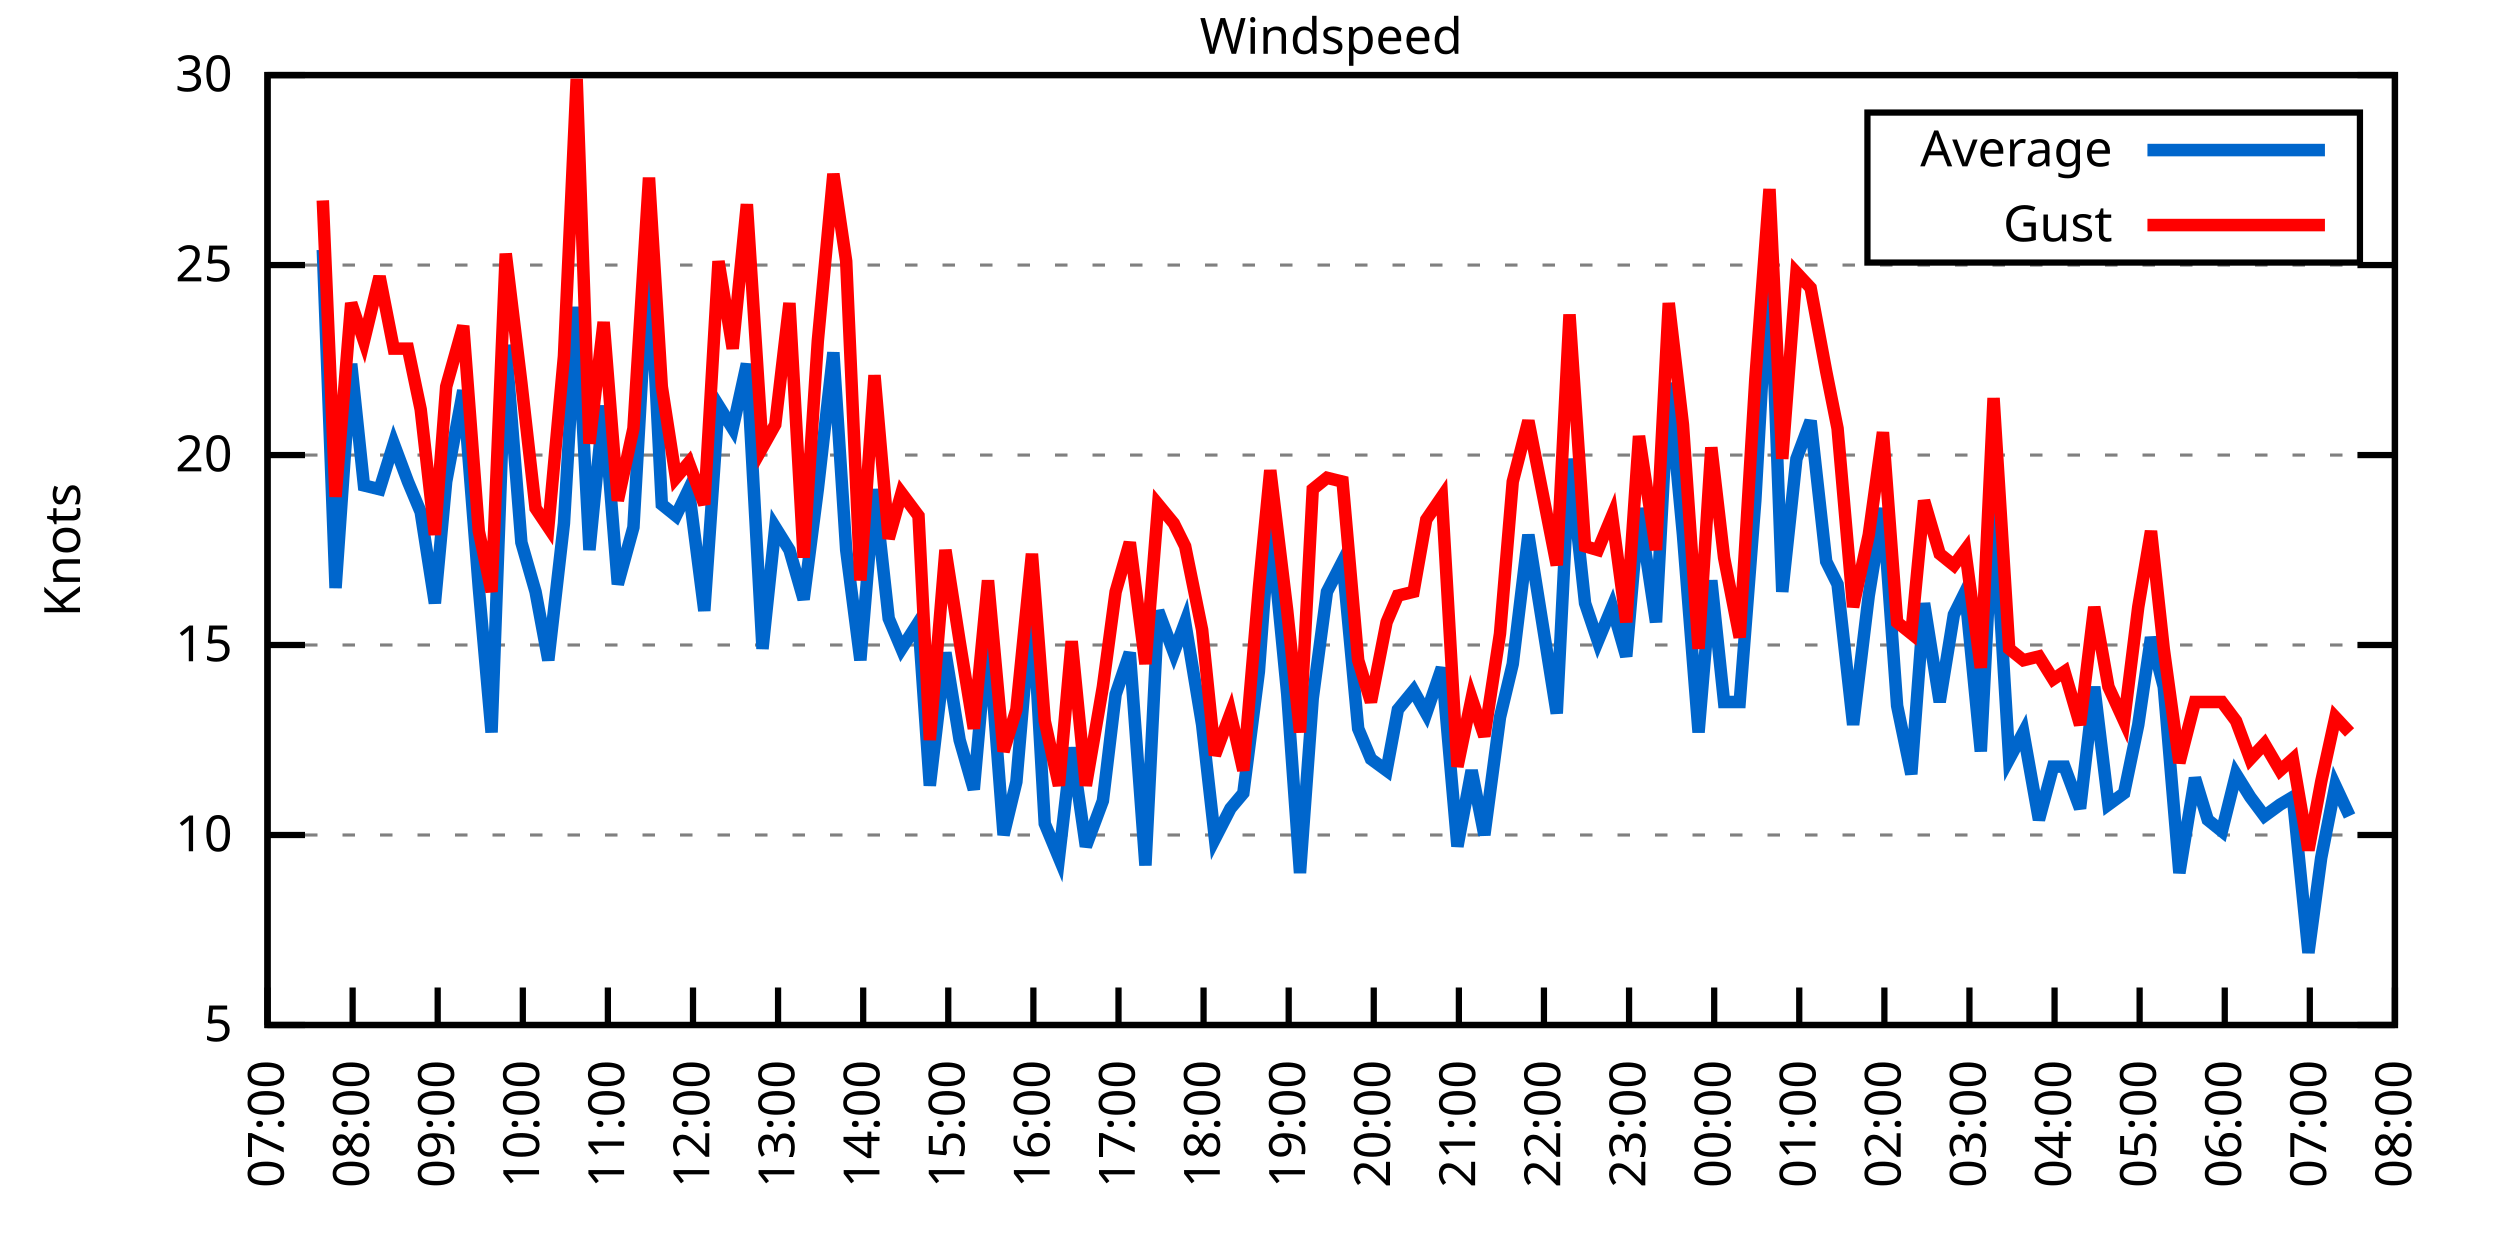
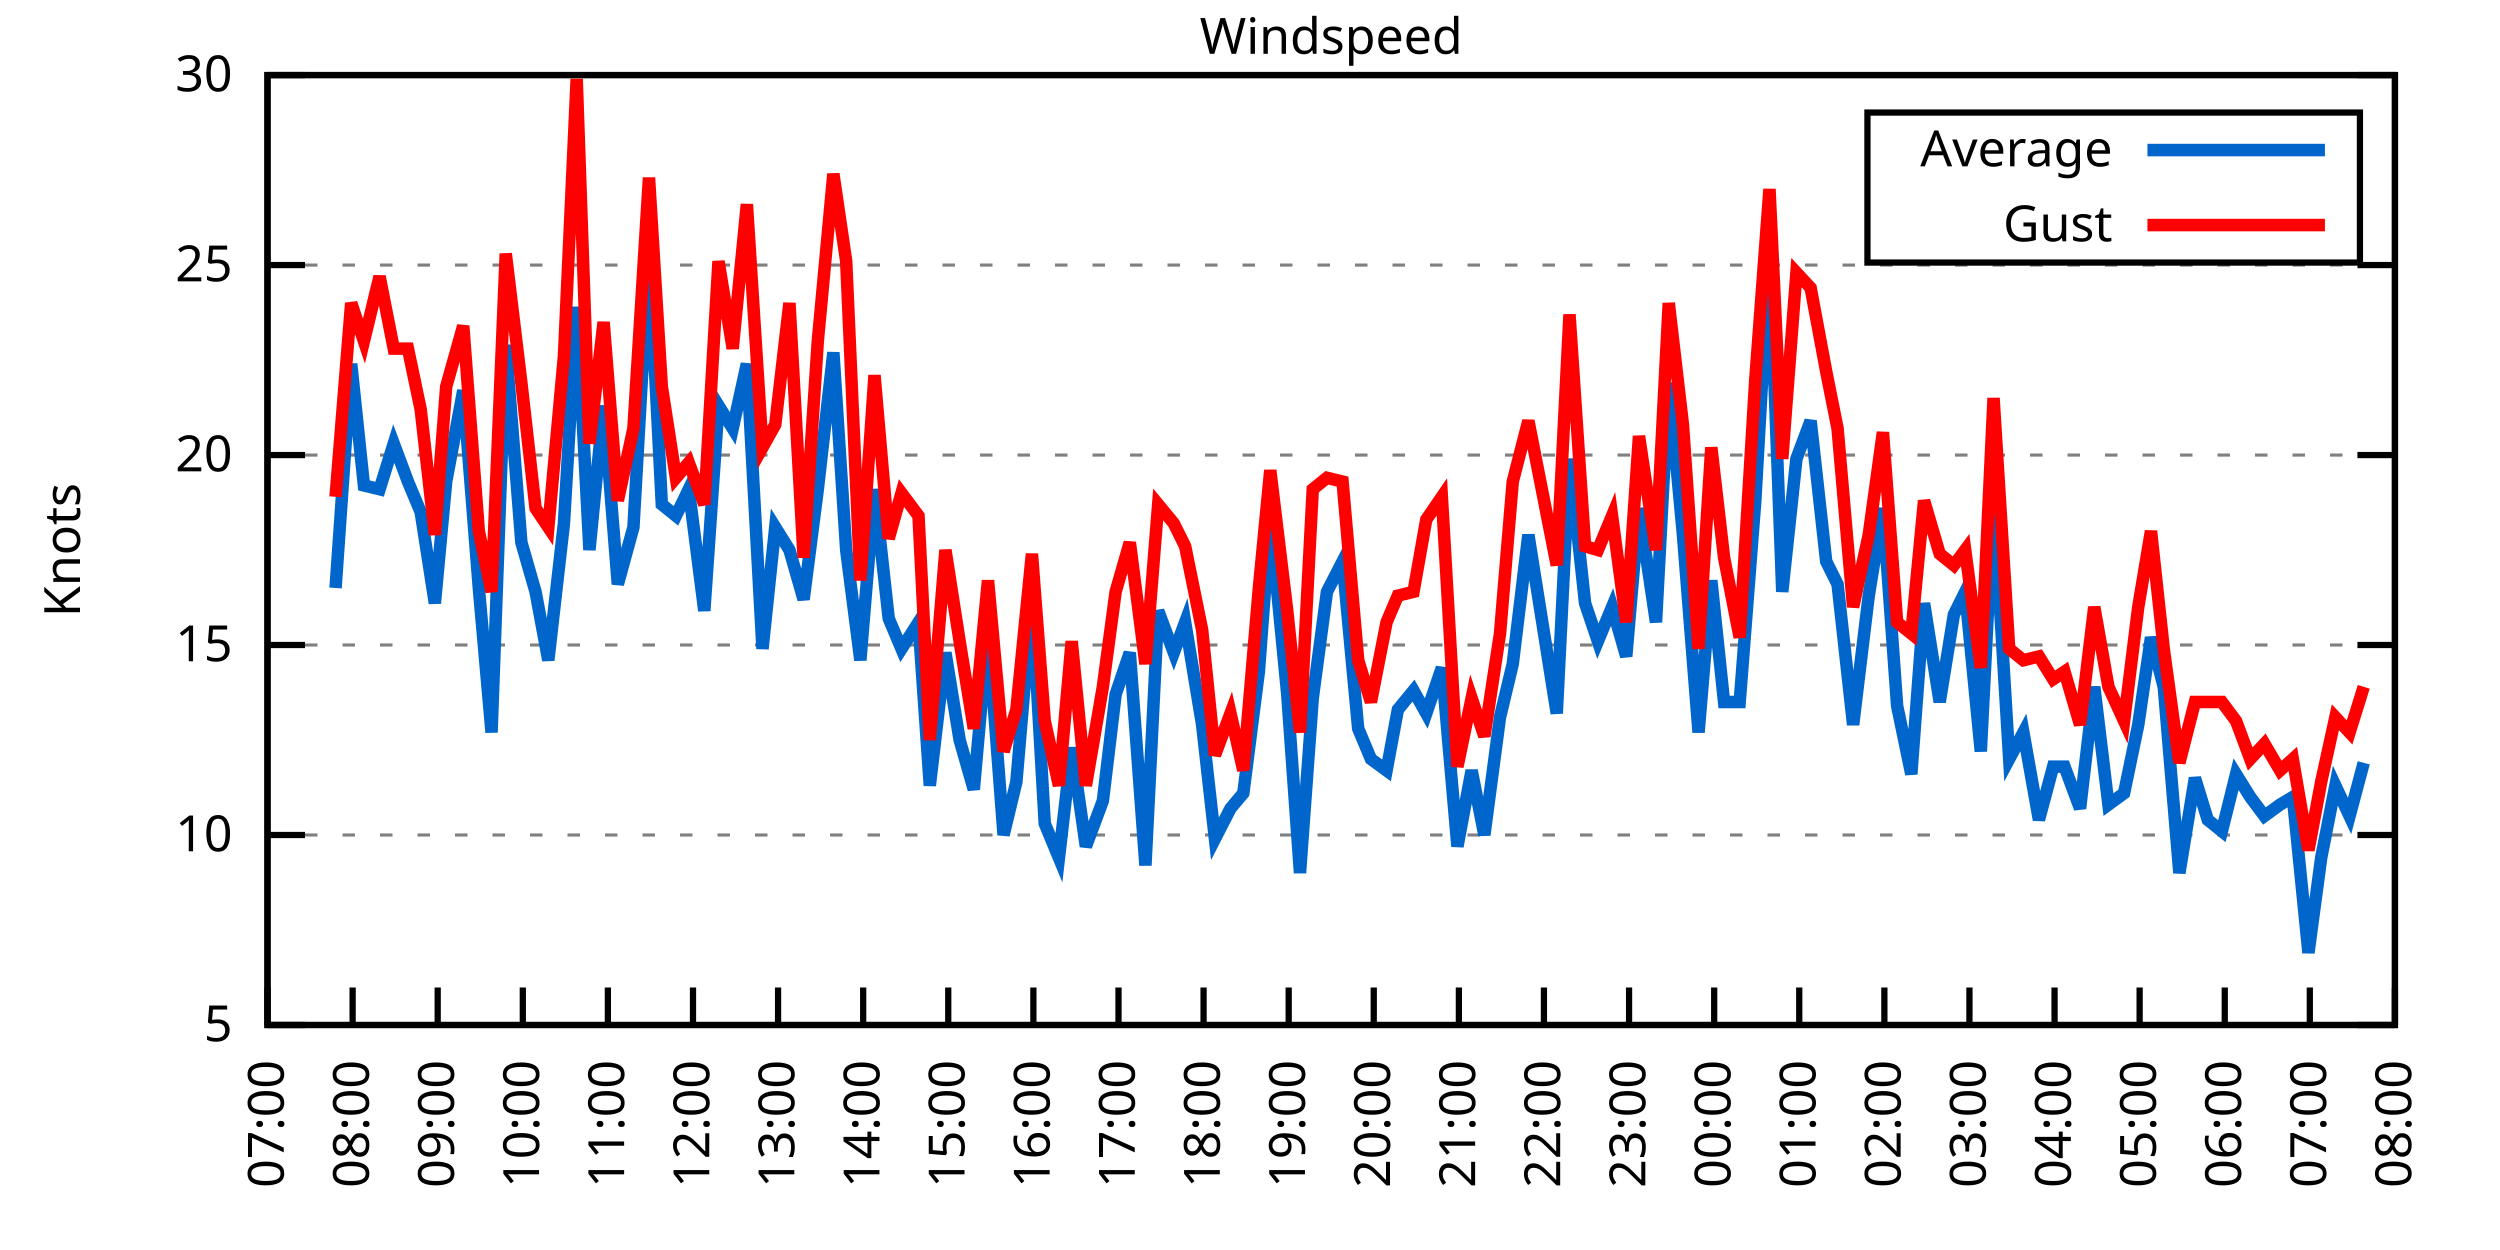
<svg xmlns="http://www.w3.org/2000/svg" xmlns:xlink="http://www.w3.org/1999/xlink" width="400" height="200" viewBox="0 0 400 200">
  <g id="gnuplot_canvas">
    <rect x="0" y="0" width="400" height="200" fill="none" />
    <defs>
      <circle id="gpDot" r="0.5" stroke-width="0.5" stroke="currentColor" />
      <path id="gpPt0" stroke-width="0.333" stroke="currentColor" d="M-1,0 h2 M0,-1 v2" />
      <path id="gpPt1" stroke-width="0.333" stroke="currentColor" d="M-1,-1 L1,1 M1,-1 L-1,1" />
      <path id="gpPt2" stroke-width="0.333" stroke="currentColor" d="M-1,0 L1,0 M0,-1 L0,1 M-1,-1 L1,1 M-1,1 L1,-1" />
      <rect id="gpPt3" stroke-width="0.333" stroke="currentColor" x="-1" y="-1" width="2" height="2" />
      <rect id="gpPt4" stroke-width="0.333" stroke="currentColor" fill="currentColor" x="-1" y="-1" width="2" height="2" />
      <circle id="gpPt5" stroke-width="0.333" stroke="currentColor" cx="0" cy="0" r="1" />
      <use xlink:href="#gpPt5" id="gpPt6" fill="currentColor" stroke="none" />
      <path id="gpPt7" stroke-width="0.333" stroke="currentColor" d="M0,-1.33 L-1.33,0.67 L1.33,0.67 z" />
      <use xlink:href="#gpPt7" id="gpPt8" fill="currentColor" stroke="none" />
      <use xlink:href="#gpPt7" id="gpPt9" stroke="currentColor" transform="rotate(180)" />
      <use xlink:href="#gpPt9" id="gpPt10" fill="currentColor" stroke="none" />
      <use xlink:href="#gpPt3" id="gpPt11" stroke="currentColor" transform="rotate(45)" />
      <use xlink:href="#gpPt11" id="gpPt12" fill="currentColor" stroke="none" />
      <path id="gpPt13" stroke-width="0.333" stroke="currentColor" d="M0,1.330 L1.265,0.411 L0.782,-1.067 L-0.782,-1.076 L-1.265,0.411 z" />
      <use xlink:href="#gpPt13" id="gpPt14" fill="currentColor" stroke="none" />
      <filter id="textbox" filterUnits="objectBoundingBox" x="0" y="0" height="1" width="1">
        <feFlood flood-color="white" flood-opacity="1" result="bgnd" />
        <feComposite in="SourceGraphic" in2="bgnd" operator="atop" />
      </filter>
      <filter id="greybox" filterUnits="objectBoundingBox" x="0" y="0" height="1" width="1">
        <feFlood flood-color="lightgrey" flood-opacity="1" result="grey" />
        <feComposite in="SourceGraphic" in2="grey" operator="atop" />
      </filter>
    </defs>
    <g fill="none" color="white" stroke="currentColor" stroke-width="1.00" stroke-linecap="butt" stroke-linejoin="miter">
</g>
    <g fill="none" color="black" stroke="currentColor" stroke-width="1.00" stroke-linecap="butt" stroke-linejoin="miter">
      <g stroke="none" shape-rendering="crispEdges">
        <polygon fill="rgb(255, 255, 255)" points="42.80,164.00 383.18,164.00 383.18,12.02 42.80,12.02 " />
      </g>
    </g>
    <g fill="none" color="black" stroke="currentColor" stroke-width="1.00" stroke-linecap="butt" stroke-linejoin="miter">
</g>
    <g fill="none" color="black" stroke="black" stroke-width="0.50" stroke-linecap="butt" stroke-linejoin="miter">
</g>
    <g fill="none" color="gray" stroke="currentColor" stroke-width="0.50" stroke-linecap="butt" stroke-linejoin="miter">
      <path stroke="gray" stroke-dasharray="2,4" class="gridline" d="M42.80,164.00 L383.19,164.00  " />
    </g>
    <g fill="none" color="gray" stroke="gray" stroke-width="1.00" stroke-linecap="butt" stroke-linejoin="miter">
</g>
    <g fill="none" color="black" stroke="currentColor" stroke-width="1.00" stroke-linecap="butt" stroke-linejoin="miter">
      <path stroke="black" d="M42.80,164.00 L48.80,164.00 M383.19,164.00 L377.19,164.00  " />
      <g transform="translate(37.20,166.60)" stroke="none" fill="black" font-family="Sans" font-size="8.00" text-anchor="end">
        <text>
          <tspan font-family="Sans"> 5</tspan>
        </text>
      </g>
    </g>
    <g fill="none" color="black" stroke="currentColor" stroke-width="1.00" stroke-linecap="butt" stroke-linejoin="miter">
</g>
    <g fill="none" color="black" stroke="black" stroke-width="0.50" stroke-linecap="butt" stroke-linejoin="miter">
</g>
    <g fill="none" color="gray" stroke="currentColor" stroke-width="0.50" stroke-linecap="butt" stroke-linejoin="miter">
      <path stroke="gray" stroke-dasharray="2,4" class="gridline" d="M42.80,133.60 L383.19,133.60  " />
    </g>
    <g fill="none" color="gray" stroke="gray" stroke-width="1.00" stroke-linecap="butt" stroke-linejoin="miter">
</g>
    <g fill="none" color="black" stroke="currentColor" stroke-width="1.00" stroke-linecap="butt" stroke-linejoin="miter">
      <path stroke="black" d="M42.80,133.60 L48.80,133.60 M383.19,133.60 L377.19,133.60  " />
      <g transform="translate(37.20,136.20)" stroke="none" fill="black" font-family="Sans" font-size="8.00" text-anchor="end">
        <text>
          <tspan font-family="Sans"> 10</tspan>
        </text>
      </g>
    </g>
    <g fill="none" color="black" stroke="currentColor" stroke-width="1.00" stroke-linecap="butt" stroke-linejoin="miter">
</g>
    <g fill="none" color="black" stroke="black" stroke-width="0.50" stroke-linecap="butt" stroke-linejoin="miter">
</g>
    <g fill="none" color="gray" stroke="currentColor" stroke-width="0.50" stroke-linecap="butt" stroke-linejoin="miter">
      <path stroke="gray" stroke-dasharray="2,4" class="gridline" d="M42.80,103.20 L383.19,103.20  " />
    </g>
    <g fill="none" color="gray" stroke="gray" stroke-width="1.00" stroke-linecap="butt" stroke-linejoin="miter">
</g>
    <g fill="none" color="black" stroke="currentColor" stroke-width="1.00" stroke-linecap="butt" stroke-linejoin="miter">
      <path stroke="black" d="M42.80,103.20 L48.80,103.20 M383.19,103.20 L377.19,103.20  " />
      <g transform="translate(37.20,105.80)" stroke="none" fill="black" font-family="Sans" font-size="8.00" text-anchor="end">
        <text>
          <tspan font-family="Sans"> 15</tspan>
        </text>
      </g>
    </g>
    <g fill="none" color="black" stroke="currentColor" stroke-width="1.00" stroke-linecap="butt" stroke-linejoin="miter">
</g>
    <g fill="none" color="black" stroke="black" stroke-width="0.50" stroke-linecap="butt" stroke-linejoin="miter">
</g>
    <g fill="none" color="gray" stroke="currentColor" stroke-width="0.50" stroke-linecap="butt" stroke-linejoin="miter">
      <path stroke="gray" stroke-dasharray="2,4" class="gridline" d="M42.80,72.81 L383.19,72.81  " />
    </g>
    <g fill="none" color="gray" stroke="gray" stroke-width="1.00" stroke-linecap="butt" stroke-linejoin="miter">
</g>
    <g fill="none" color="black" stroke="currentColor" stroke-width="1.00" stroke-linecap="butt" stroke-linejoin="miter">
      <path stroke="black" d="M42.80,72.81 L48.80,72.81 M383.19,72.81 L377.19,72.81  " />
      <g transform="translate(37.20,75.41)" stroke="none" fill="black" font-family="Sans" font-size="8.00" text-anchor="end">
        <text>
          <tspan font-family="Sans"> 20</tspan>
        </text>
      </g>
    </g>
    <g fill="none" color="black" stroke="currentColor" stroke-width="1.00" stroke-linecap="butt" stroke-linejoin="miter">
</g>
    <g fill="none" color="black" stroke="black" stroke-width="0.50" stroke-linecap="butt" stroke-linejoin="miter">
</g>
    <g fill="none" color="gray" stroke="currentColor" stroke-width="0.50" stroke-linecap="butt" stroke-linejoin="miter">
      <path stroke="gray" stroke-dasharray="2,4" class="gridline" d="M42.80,42.41 L383.19,42.41  " />
    </g>
    <g fill="none" color="gray" stroke="gray" stroke-width="1.00" stroke-linecap="butt" stroke-linejoin="miter">
</g>
    <g fill="none" color="black" stroke="currentColor" stroke-width="1.00" stroke-linecap="butt" stroke-linejoin="miter">
      <path stroke="black" d="M42.80,42.41 L48.80,42.41 M383.19,42.41 L377.19,42.41  " />
      <g transform="translate(37.20,45.01)" stroke="none" fill="black" font-family="Sans" font-size="8.00" text-anchor="end">
        <text>
          <tspan font-family="Sans"> 25</tspan>
        </text>
      </g>
    </g>
    <g fill="none" color="black" stroke="currentColor" stroke-width="1.00" stroke-linecap="butt" stroke-linejoin="miter">
</g>
    <g fill="none" color="black" stroke="black" stroke-width="0.50" stroke-linecap="butt" stroke-linejoin="miter">
</g>
    <g fill="none" color="gray" stroke="currentColor" stroke-width="0.50" stroke-linecap="butt" stroke-linejoin="miter">
      <path stroke="gray" stroke-dasharray="2,4" class="gridline" d="M42.80,12.01 L383.19,12.01  " />
    </g>
    <g fill="none" color="gray" stroke="gray" stroke-width="1.00" stroke-linecap="butt" stroke-linejoin="miter">
</g>
    <g fill="none" color="black" stroke="currentColor" stroke-width="1.00" stroke-linecap="butt" stroke-linejoin="miter">
      <path stroke="black" d="M42.80,12.01 L48.80,12.01 M383.19,12.01 L377.19,12.01  " />
      <g transform="translate(37.20,14.61)" stroke="none" fill="black" font-family="Sans" font-size="8.00" text-anchor="end">
        <text>
          <tspan font-family="Sans"> 30</tspan>
        </text>
      </g>
    </g>
    <g fill="none" color="black" stroke="currentColor" stroke-width="1.00" stroke-linecap="butt" stroke-linejoin="miter">
      <path stroke="black" d="M42.80,164.00 L42.80,158.00  " />
      <g transform="translate(45.40,169.60) rotate(270.00)" stroke="none" fill="black" font-family="Sans" font-size="8.00" text-anchor="end">
        <text>
          <tspan font-family="Sans">07:00</tspan>
        </text>
      </g>
    </g>
    <g fill="none" color="black" stroke="currentColor" stroke-width="1.00" stroke-linecap="butt" stroke-linejoin="miter">
      <path stroke="black" d="M56.42,164.00 L56.42,158.00  " />
      <g transform="translate(59.02,169.60) rotate(270.00)" stroke="none" fill="black" font-family="Sans" font-size="8.00" text-anchor="end">
        <text>
          <tspan font-family="Sans">08:00</tspan>
        </text>
      </g>
    </g>
    <g fill="none" color="black" stroke="currentColor" stroke-width="1.00" stroke-linecap="butt" stroke-linejoin="miter">
      <path stroke="black" d="M70.03,164.00 L70.03,158.00  " />
      <g transform="translate(72.63,169.60) rotate(270.00)" stroke="none" fill="black" font-family="Sans" font-size="8.00" text-anchor="end">
        <text>
          <tspan font-family="Sans">09:00</tspan>
        </text>
      </g>
    </g>
    <g fill="none" color="black" stroke="currentColor" stroke-width="1.00" stroke-linecap="butt" stroke-linejoin="miter">
      <path stroke="black" d="M83.65,164.00 L83.65,158.00  " />
      <g transform="translate(86.25,169.60) rotate(270.00)" stroke="none" fill="black" font-family="Sans" font-size="8.00" text-anchor="end">
        <text>
          <tspan font-family="Sans">10:00</tspan>
        </text>
      </g>
    </g>
    <g fill="none" color="black" stroke="currentColor" stroke-width="1.00" stroke-linecap="butt" stroke-linejoin="miter">
      <path stroke="black" d="M97.26,164.00 L97.26,158.00  " />
      <g transform="translate(99.86,169.60) rotate(270.00)" stroke="none" fill="black" font-family="Sans" font-size="8.00" text-anchor="end">
        <text>
          <tspan font-family="Sans">11:00</tspan>
        </text>
      </g>
    </g>
    <g fill="none" color="black" stroke="currentColor" stroke-width="1.00" stroke-linecap="butt" stroke-linejoin="miter">
      <path stroke="black" d="M110.88,164.00 L110.88,158.00  " />
      <g transform="translate(113.48,169.60) rotate(270.00)" stroke="none" fill="black" font-family="Sans" font-size="8.00" text-anchor="end">
        <text>
          <tspan font-family="Sans">12:00</tspan>
        </text>
      </g>
    </g>
    <g fill="none" color="black" stroke="currentColor" stroke-width="1.00" stroke-linecap="butt" stroke-linejoin="miter">
      <path stroke="black" d="M124.49,164.00 L124.49,158.00  " />
      <g transform="translate(127.09,169.60) rotate(270.00)" stroke="none" fill="black" font-family="Sans" font-size="8.00" text-anchor="end">
        <text>
          <tspan font-family="Sans">13:00</tspan>
        </text>
      </g>
    </g>
    <g fill="none" color="black" stroke="currentColor" stroke-width="1.00" stroke-linecap="butt" stroke-linejoin="miter">
      <path stroke="black" d="M138.11,164.00 L138.11,158.00  " />
      <g transform="translate(140.71,169.60) rotate(270.00)" stroke="none" fill="black" font-family="Sans" font-size="8.00" text-anchor="end">
        <text>
          <tspan font-family="Sans">14:00</tspan>
        </text>
      </g>
    </g>
    <g fill="none" color="black" stroke="currentColor" stroke-width="1.00" stroke-linecap="butt" stroke-linejoin="miter">
      <path stroke="black" d="M151.72,164.00 L151.72,158.00  " />
      <g transform="translate(154.32,169.60) rotate(270.00)" stroke="none" fill="black" font-family="Sans" font-size="8.00" text-anchor="end">
        <text>
          <tspan font-family="Sans">15:00</tspan>
        </text>
      </g>
    </g>
    <g fill="none" color="black" stroke="currentColor" stroke-width="1.00" stroke-linecap="butt" stroke-linejoin="miter">
      <path stroke="black" d="M165.34,164.00 L165.34,158.00  " />
      <g transform="translate(167.94,169.60) rotate(270.00)" stroke="none" fill="black" font-family="Sans" font-size="8.00" text-anchor="end">
        <text>
          <tspan font-family="Sans">16:00</tspan>
        </text>
      </g>
    </g>
    <g fill="none" color="black" stroke="currentColor" stroke-width="1.00" stroke-linecap="butt" stroke-linejoin="miter">
      <path stroke="black" d="M178.96,164.00 L178.96,158.00  " />
      <g transform="translate(181.56,169.60) rotate(270.00)" stroke="none" fill="black" font-family="Sans" font-size="8.00" text-anchor="end">
        <text>
          <tspan font-family="Sans">17:00</tspan>
        </text>
      </g>
    </g>
    <g fill="none" color="black" stroke="currentColor" stroke-width="1.00" stroke-linecap="butt" stroke-linejoin="miter">
      <path stroke="black" d="M192.57,164.00 L192.57,158.00  " />
      <g transform="translate(195.17,169.60) rotate(270.00)" stroke="none" fill="black" font-family="Sans" font-size="8.00" text-anchor="end">
        <text>
          <tspan font-family="Sans">18:00</tspan>
        </text>
      </g>
    </g>
    <g fill="none" color="black" stroke="currentColor" stroke-width="1.00" stroke-linecap="butt" stroke-linejoin="miter">
      <path stroke="black" d="M206.19,164.00 L206.19,158.00  " />
      <g transform="translate(208.79,169.60) rotate(270.00)" stroke="none" fill="black" font-family="Sans" font-size="8.00" text-anchor="end">
        <text>
          <tspan font-family="Sans">19:00</tspan>
        </text>
      </g>
    </g>
    <g fill="none" color="black" stroke="currentColor" stroke-width="1.00" stroke-linecap="butt" stroke-linejoin="miter">
      <path stroke="black" d="M219.80,164.00 L219.80,158.00  " />
      <g transform="translate(222.40,169.60) rotate(270.00)" stroke="none" fill="black" font-family="Sans" font-size="8.00" text-anchor="end">
        <text>
          <tspan font-family="Sans">20:00</tspan>
        </text>
      </g>
    </g>
    <g fill="none" color="black" stroke="currentColor" stroke-width="1.00" stroke-linecap="butt" stroke-linejoin="miter">
      <path stroke="black" d="M233.42,164.00 L233.42,158.00  " />
      <g transform="translate(236.02,169.60) rotate(270.00)" stroke="none" fill="black" font-family="Sans" font-size="8.00" text-anchor="end">
        <text>
          <tspan font-family="Sans">21:00</tspan>
        </text>
      </g>
    </g>
    <g fill="none" color="black" stroke="currentColor" stroke-width="1.00" stroke-linecap="butt" stroke-linejoin="miter">
      <path stroke="black" d="M247.03,164.00 L247.03,158.00  " />
      <g transform="translate(249.63,169.60) rotate(270.00)" stroke="none" fill="black" font-family="Sans" font-size="8.00" text-anchor="end">
        <text>
          <tspan font-family="Sans">22:00</tspan>
        </text>
      </g>
    </g>
    <g fill="none" color="black" stroke="currentColor" stroke-width="1.00" stroke-linecap="butt" stroke-linejoin="miter">
      <path stroke="black" d="M260.65,164.00 L260.65,158.00  " />
      <g transform="translate(263.25,169.60) rotate(270.00)" stroke="none" fill="black" font-family="Sans" font-size="8.00" text-anchor="end">
        <text>
          <tspan font-family="Sans">23:00</tspan>
        </text>
      </g>
    </g>
    <g fill="none" color="black" stroke="currentColor" stroke-width="1.00" stroke-linecap="butt" stroke-linejoin="miter">
      <path stroke="black" d="M274.27,164.00 L274.27,158.00  " />
      <g transform="translate(276.87,169.60) rotate(270.00)" stroke="none" fill="black" font-family="Sans" font-size="8.00" text-anchor="end">
        <text>
          <tspan font-family="Sans">00:00</tspan>
        </text>
      </g>
    </g>
    <g fill="none" color="black" stroke="currentColor" stroke-width="1.00" stroke-linecap="butt" stroke-linejoin="miter">
      <path stroke="black" d="M287.88,164.00 L287.88,158.00  " />
      <g transform="translate(290.48,169.60) rotate(270.00)" stroke="none" fill="black" font-family="Sans" font-size="8.00" text-anchor="end">
        <text>
          <tspan font-family="Sans">01:00</tspan>
        </text>
      </g>
    </g>
    <g fill="none" color="black" stroke="currentColor" stroke-width="1.00" stroke-linecap="butt" stroke-linejoin="miter">
      <path stroke="black" d="M301.50,164.00 L301.50,158.00  " />
      <g transform="translate(304.10,169.60) rotate(270.00)" stroke="none" fill="black" font-family="Sans" font-size="8.00" text-anchor="end">
        <text>
          <tspan font-family="Sans">02:00</tspan>
        </text>
      </g>
    </g>
    <g fill="none" color="black" stroke="currentColor" stroke-width="1.00" stroke-linecap="butt" stroke-linejoin="miter">
      <path stroke="black" d="M315.11,164.00 L315.11,158.00  " />
      <g transform="translate(317.71,169.60) rotate(270.00)" stroke="none" fill="black" font-family="Sans" font-size="8.00" text-anchor="end">
        <text>
          <tspan font-family="Sans">03:00</tspan>
        </text>
      </g>
    </g>
    <g fill="none" color="black" stroke="currentColor" stroke-width="1.00" stroke-linecap="butt" stroke-linejoin="miter">
      <path stroke="black" d="M328.73,164.00 L328.73,158.00  " />
      <g transform="translate(331.33,169.60) rotate(270.00)" stroke="none" fill="black" font-family="Sans" font-size="8.00" text-anchor="end">
        <text>
          <tspan font-family="Sans">04:00</tspan>
        </text>
      </g>
    </g>
    <g fill="none" color="black" stroke="currentColor" stroke-width="1.00" stroke-linecap="butt" stroke-linejoin="miter">
      <path stroke="black" d="M342.34,164.00 L342.34,158.00  " />
      <g transform="translate(344.94,169.60) rotate(270.00)" stroke="none" fill="black" font-family="Sans" font-size="8.00" text-anchor="end">
        <text>
          <tspan font-family="Sans">05:00</tspan>
        </text>
      </g>
    </g>
    <g fill="none" color="black" stroke="currentColor" stroke-width="1.00" stroke-linecap="butt" stroke-linejoin="miter">
      <path stroke="black" d="M355.96,164.00 L355.96,158.00  " />
      <g transform="translate(358.56,169.60) rotate(270.00)" stroke="none" fill="black" font-family="Sans" font-size="8.00" text-anchor="end">
        <text>
          <tspan font-family="Sans">06:00</tspan>
        </text>
      </g>
    </g>
    <g fill="none" color="black" stroke="currentColor" stroke-width="1.00" stroke-linecap="butt" stroke-linejoin="miter">
      <path stroke="black" d="M369.57,164.00 L369.57,158.00  " />
      <g transform="translate(372.17,169.60) rotate(270.00)" stroke="none" fill="black" font-family="Sans" font-size="8.00" text-anchor="end">
        <text>
          <tspan font-family="Sans">07:00</tspan>
        </text>
      </g>
    </g>
    <g fill="none" color="black" stroke="currentColor" stroke-width="1.00" stroke-linecap="butt" stroke-linejoin="miter">
      <path stroke="black" d="M383.19,164.00 L383.19,158.00  " />
      <g transform="translate(385.79,169.60) rotate(270.00)" stroke="none" fill="black" font-family="Sans" font-size="8.00" text-anchor="end">
        <text>
          <tspan font-family="Sans">08:00</tspan>
        </text>
      </g>
    </g>
    <g fill="none" color="black" stroke="currentColor" stroke-width="1.00" stroke-linecap="butt" stroke-linejoin="miter">
</g>
    <g fill="none" color="black" stroke="currentColor" stroke-width="1.00" stroke-linecap="butt" stroke-linejoin="miter">
      <path stroke="black" d="M42.80,12.01 L42.80,164.00 L383.19,164.00 L383.19,12.01 L42.80,12.01 Z  " />
    </g>
    <g fill="none" color="black" stroke="currentColor" stroke-width="1.00" stroke-linecap="butt" stroke-linejoin="miter">
</g>
    <g fill="none" color="black" stroke="currentColor" stroke-width="1.00" stroke-linecap="butt" stroke-linejoin="miter">
      <path stroke="black" d="M298.79,42.01 L298.79,18.01 L377.59,18.01 L377.59,42.01 L298.79,42.01 Z  " />
    </g>
    <g id="Windspeed_plot_1">
      <g fill="none" color="white" stroke="black" stroke-width="2.00" stroke-linecap="butt" stroke-linejoin="miter">
</g>
      <g fill="none" color="black" stroke="currentColor" stroke-width="2.00" stroke-linecap="butt" stroke-linejoin="miter">
        <g transform="translate(337.99,26.61)" stroke="none" fill="black" font-family="Sans" font-size="8.00" text-anchor="end">
          <text>
            <tspan font-family="Sans">Average</tspan>
          </text>
        </g>
      </g>
      <g fill="none" color="black" stroke="currentColor" stroke-width="2.00" stroke-linecap="butt" stroke-linejoin="miter">
-         <path stroke="rgb(  0, 102, 204)" d="M343.59,24.01 L371.99,24.01 M51.65,39.98 L53.69,94.08 L56.19,58.21 L58.23,77.67 L60.73,78.28 L63.00,70.98   L65.27,77.06 L67.31,81.93 L69.58,96.52 L71.39,77.06 L74.12,62.47 L76.61,94.08 L78.65,117.19 L80.92,55.18   L83.42,86.79 L85.69,94.69 L87.73,105.64 L90.23,83.75 L92.27,49.10 L94.31,88.00 L96.58,64.90 L98.85,93.48   L101.35,84.36 L103.84,40.58 L105.89,80.71 L108.15,82.53 L110.20,78.28 L112.69,97.73 L114.96,64.90 L117.23,68.55   L119.50,58.21 L122.00,103.81 L124.04,84.36 L126.31,88.00 L128.58,95.91 L130.85,78.28 L133.34,56.39 L135.39,88.00   L137.66,105.64 L139.92,78.28 L142.19,98.95 L144.24,103.81 L146.96,99.56 L148.77,125.70 L151.27,104.42 L153.54,118.40   L155.81,126.31 L158.08,100.77 L160.57,133.60 L162.62,125.09 L165.11,95.91 L167.16,131.78 L169.43,137.25 L171.47,119.62   L173.74,135.43 L176.46,128.13 L178.50,111.11 L180.77,104.42 L183.27,138.47 L185.31,97.73 L187.81,104.42 L189.62,99.56   L192.34,115.97 L194.39,134.21 L196.88,129.35 L198.93,126.91 L201.42,107.46 L203.24,83.14 L205.96,111.11 L208.00,139.68   L210.04,111.72 L212.31,94.69 L214.81,89.83 L217.31,116.58 L219.35,121.44 L221.85,123.27 L223.66,113.54 L226.16,110.50   L228.20,114.15 L230.70,106.85 L233.19,135.43 L235.46,123.27 L237.50,133.60 L240.00,114.76 L242.04,106.24 L244.54,85.57   L249.08,114.15 L251.12,73.41 L253.61,96.52 L255.66,102.60 L257.93,97.12 L260.20,105.03 L262.24,81.32 L264.96,99.56   L267.00,61.25 L269.27,85.57 L271.77,117.19 L273.81,92.87 L275.85,112.32 L278.35,112.32 L280.85,80.10 L283.12,39.98   L285.16,94.69 L287.43,73.41 L289.70,67.33 L292.19,89.83 L294.01,93.48 L296.50,115.97 L299.00,95.30 L301.27,81.32   L303.54,112.93 L305.81,123.87 L307.85,96.52 L310.35,112.32 L312.62,98.34 L314.43,94.69 L316.93,120.23 L318.97,80.10   L321.47,121.44 L323.74,117.19 L326.23,131.17 L328.50,122.66 L330.32,122.66 L332.81,129.35 L335.08,109.89 L337.35,128.74   L339.85,126.91 L342.12,115.97 L344.16,101.99 L346.20,109.89 L348.70,139.68 L351.19,124.48 L353.24,131.17 L355.50,132.99   L357.77,123.87 L360.04,127.52 L362.31,130.56 L364.81,128.74 L366.85,127.52 L369.35,152.45 L371.39,137.25 L373.66,125.70   L375.93,130.56  " />
+         <path stroke="rgb(  0, 102, 204)" d="M343.59,24.01 L371.99,24.01 M53.69,94.08 L56.19,58.21 L58.23,77.67 L60.73,78.28 L63.00,70.98 L65.27,77.06   L67.31,81.93 L69.58,96.52 L71.39,77.06 L74.12,62.47 L76.61,94.08 L78.65,117.19 L80.92,55.18 L83.42,86.79   L85.69,94.69 L87.73,105.64 L90.23,83.75 L92.27,49.10 L94.31,88.00 L96.58,64.90 L98.85,93.48 L101.35,84.36   L103.84,40.58 L105.89,80.71 L108.15,82.53 L110.20,78.28 L112.69,97.73 L114.96,64.90 L117.23,68.55 L119.50,58.21   L122.00,103.81 L124.04,84.36 L126.31,88.00 L128.58,95.91 L130.85,78.28 L133.34,56.39 L135.39,88.00 L137.66,105.64   L139.92,78.28 L142.19,98.95 L144.24,103.81 L146.96,99.56 L148.77,125.70 L151.27,104.42 L153.54,118.40 L155.81,126.31   L158.08,100.77 L160.57,133.60 L162.62,125.09 L165.11,95.91 L167.16,131.78 L169.43,137.25 L171.47,119.62 L173.74,135.43   L176.46,128.13 L178.50,111.11 L180.77,104.42 L183.27,138.47 L185.31,97.73 L187.81,104.42 L189.62,99.56 L192.34,115.97   L194.39,134.21 L196.88,129.35 L198.93,126.91 L201.42,107.46 L203.24,83.14 L205.96,111.11 L208.00,139.68 L210.04,111.72   L212.31,94.69 L214.81,89.83 L217.31,116.58 L219.35,121.44 L221.85,123.27 L223.66,113.54 L226.16,110.50 L228.20,114.15   L230.70,106.85 L233.19,135.43 L235.46,123.27 L237.50,133.60 L240.00,114.76 L242.04,106.24 L244.54,85.57 L249.08,114.15   L251.12,73.41 L253.61,96.52 L255.66,102.60 L257.93,97.12 L260.20,105.03 L262.24,81.32 L264.96,99.56 L267.00,61.25   L269.27,85.57 L271.77,117.19 L273.81,92.87 L275.85,112.32 L278.35,112.32 L280.85,80.10 L283.12,39.98 L285.16,94.69   L287.43,73.41 L289.70,67.33 L292.19,89.83 L294.01,93.48 L296.50,115.97 L299.00,95.30 L301.27,81.32 L303.54,112.93   L305.81,123.87 L307.85,96.52 L310.35,112.32 L312.62,98.34 L314.43,94.69 L316.93,120.23 L318.97,80.10 L321.47,121.44   L323.74,117.19 L326.23,131.17 L328.50,122.66 L330.32,122.66 L332.81,129.35 L335.08,109.89 L337.35,128.74 L339.85,126.91   L342.12,115.97 L344.16,101.99 L346.20,109.89 L348.70,139.68 L351.19,124.48 L353.24,131.17 L355.50,132.99 L357.77,123.87   L360.04,127.52 L362.31,130.56 L364.81,128.74 L366.85,127.52 L369.35,152.45 L371.39,137.25 L373.66,125.70 L375.93,130.56   L378.20,122.05  " />
      </g>
    </g>
    <g id="Windspeed_plot_2">
      <g fill="none" color="black" stroke="currentColor" stroke-width="2.00" stroke-linecap="butt" stroke-linejoin="miter">
        <g transform="translate(337.99,38.61)" stroke="none" fill="black" font-family="Sans" font-size="8.00" text-anchor="end">
          <text>
            <tspan font-family="Sans">Gust</tspan>
          </text>
        </g>
      </g>
      <g fill="none" color="black" stroke="currentColor" stroke-width="2.00" stroke-linecap="butt" stroke-linejoin="miter">
-         <path stroke="rgb(255,   0,   0)" d="M343.59,36.01 L371.99,36.01 M51.65,32.07 L53.69,79.49 L56.19,48.49 L58.23,54.57 L60.73,44.23 L63.00,55.78   L65.27,55.78 L67.31,65.51 L69.58,85.57 L71.39,61.86 L74.12,52.14 L76.61,84.97 L78.65,94.69 L80.92,40.58   L83.42,61.25 L85.69,81.32 L87.73,84.36 L90.23,57.00 L92.27,12.62 L94.31,70.98 L96.58,51.53 L98.85,80.10   L101.35,68.55 L103.84,28.42 L105.89,61.86 L108.15,76.45 L110.20,74.02 L112.69,80.71 L114.96,41.80 L117.23,55.78   L119.50,32.68 L122.00,71.59 L124.04,67.94 L126.31,48.49 L128.58,89.22 L130.85,54.57 L133.34,27.82 L135.39,41.80   L137.66,92.87 L139.92,60.04 L142.19,86.18 L144.24,78.89 L146.96,82.53 L148.77,118.40 L151.27,88.00 L153.54,102.60   L155.81,116.58 L158.08,92.87 L160.57,120.23 L162.62,113.54 L165.11,88.61 L167.16,115.36 L169.43,125.70 L171.47,102.60   L173.74,125.70 L176.46,109.89 L178.50,94.69 L180.77,86.79 L183.27,106.24 L185.31,80.71 L187.81,83.75 L189.62,87.40   L192.34,100.77 L194.39,120.83 L196.88,114.15 L198.93,123.27 L201.42,94.08 L203.24,75.24 L205.96,97.73 L208.00,117.19   L210.04,78.28 L212.31,76.45 L214.81,77.06 L217.31,105.64 L219.35,112.32 L221.85,99.56 L223.66,95.30 L226.16,94.69   L228.20,83.14 L230.70,79.49 L233.19,122.66 L235.46,111.72 L237.50,117.80 L240.00,101.38 L242.04,77.06 L244.54,67.33   L249.08,90.44 L251.12,50.31 L253.61,87.40 L255.66,88.00 L257.93,82.53 L260.20,99.56 L262.24,69.77 L264.96,88.00   L267.00,48.49 L269.27,67.94 L271.77,103.81 L273.81,71.59 L275.85,89.22 L278.35,101.99 L280.85,60.65 L283.12,30.25   L285.16,73.41 L287.43,43.62 L289.70,46.06 L292.19,59.43 L294.01,68.55 L296.50,97.12 L299.00,85.57 L301.27,69.16   L303.54,99.56 L305.81,101.38 L307.85,80.10 L310.35,88.61 L312.62,90.44 L314.43,88.00 L316.93,106.85 L318.97,63.69   L321.47,103.81 L323.74,105.64 L326.23,105.03 L328.50,108.68 L330.32,107.46 L332.81,115.97 L335.08,97.12 L337.35,109.89   L339.85,115.36 L342.12,97.12 L344.16,84.97 L346.20,103.81 L348.70,122.05 L351.19,112.32 L353.24,112.32 L355.50,112.32   L357.77,115.36 L360.04,121.44 L362.31,119.01 L364.81,123.27 L366.85,121.44 L369.35,136.03 L371.39,125.09 L373.66,114.76   L375.93,117.19  " />
+         <path stroke="rgb(255,   0,   0)" d="M343.59,36.01 L371.99,36.01 M53.69,79.49 L56.19,48.49 L58.23,54.57 L60.73,44.23 L63.00,55.78 L65.27,55.78   L67.31,65.51 L69.58,85.57 L71.39,61.86 L74.12,52.14 L76.61,84.97 L78.65,94.69 L80.92,40.58 L83.42,61.25   L85.69,81.32 L87.73,84.36 L90.23,57.00 L92.27,12.62 L94.31,70.98 L96.58,51.53 L98.85,80.10 L101.35,68.55   L103.84,28.42 L105.89,61.86 L108.15,76.45 L110.20,74.02 L112.69,80.71 L114.96,41.80 L117.23,55.78 L119.50,32.68   L122.00,71.59 L124.04,67.94 L126.31,48.49 L128.58,89.22 L130.85,54.57 L133.34,27.82 L135.39,41.80 L137.66,92.87   L139.92,60.04 L142.19,86.18 L144.24,78.89 L146.96,82.53 L148.77,118.40 L151.27,88.00 L153.54,102.60 L155.81,116.58   L158.08,92.87 L160.57,120.23 L162.62,113.54 L165.11,88.61 L167.16,115.36 L169.43,125.70 L171.47,102.60 L173.74,125.70   L176.46,109.89 L178.50,94.69 L180.77,86.79 L183.27,106.24 L185.31,80.71 L187.81,83.75 L189.62,87.40 L192.34,100.77   L194.39,120.83 L196.88,114.15 L198.93,123.27 L201.42,94.08 L203.24,75.24 L205.96,97.73 L208.00,117.19 L210.04,78.28   L212.31,76.45 L214.81,77.06 L217.31,105.64 L219.35,112.32 L221.85,99.56 L223.66,95.30 L226.16,94.69 L228.20,83.14   L230.70,79.49 L233.19,122.66 L235.46,111.72 L237.50,117.80 L240.00,101.38 L242.04,77.06 L244.54,67.33 L249.08,90.44   L251.12,50.31 L253.61,87.40 L255.66,88.00 L257.93,82.53 L260.20,99.56 L262.24,69.77 L264.96,88.00 L267.00,48.49   L269.27,67.94 L271.77,103.81 L273.81,71.59 L275.85,89.22 L278.35,101.99 L280.85,60.65 L283.12,30.25 L285.16,73.41   L287.43,43.62 L289.70,46.06 L292.19,59.43 L294.01,68.55 L296.50,97.12 L299.00,85.57 L301.27,69.16 L303.54,99.56   L305.81,101.38 L307.85,80.10 L310.35,88.61 L312.62,90.44 L314.43,88.00 L316.93,106.85 L318.97,63.69 L321.47,103.81   L323.74,105.64 L326.23,105.03 L328.50,108.68 L330.32,107.46 L332.81,115.97 L335.08,97.12 L337.35,109.89 L339.85,115.36   L342.12,97.12 L344.16,84.97 L346.20,103.81 L348.70,122.05 L351.19,112.32 L353.24,112.32 L355.50,112.32 L357.77,115.36   L360.04,121.44 L362.31,119.01 L364.81,123.27 L366.85,121.44 L369.35,136.03 L371.39,125.09 L373.66,114.76 L375.93,117.19   L378.20,109.89  " />
      </g>
    </g>
    <g fill="none" color="black" stroke="currentColor" stroke-width="2.00" stroke-linecap="butt" stroke-linejoin="miter">
</g>
    <g fill="none" color="black" stroke="black" stroke-width="1.00" stroke-linecap="butt" stroke-linejoin="miter">
</g>
    <g fill="none" color="black" stroke="currentColor" stroke-width="1.00" stroke-linecap="butt" stroke-linejoin="miter">
      <path stroke="black" d="M42.80,12.01 L42.80,164.00 L383.19,164.00 L383.19,12.01 L42.80,12.01 Z  " />
      <g transform="translate(12.80,88.01) rotate(270.00)" stroke="none" fill="black" font-family="Sans" font-size="8.00" text-anchor="middle">
        <text>
          <tspan font-family="Sans">Knots</tspan>
        </text>
      </g>
    </g>
    <g fill="none" color="black" stroke="currentColor" stroke-width="1.00" stroke-linecap="butt" stroke-linejoin="miter">
</g>
    <g fill="none" color="black" stroke="currentColor" stroke-width="1.00" stroke-linecap="butt" stroke-linejoin="miter">
      <g transform="translate(212.99,8.61)" stroke="none" fill="black" font-family="Sans" font-size="8.00" text-anchor="middle">
        <text>
          <tspan font-family="Sans">Windspeed</tspan>
        </text>
      </g>
    </g>
    <g fill="none" color="black" stroke="currentColor" stroke-width="1.00" stroke-linecap="butt" stroke-linejoin="miter">
</g>
  </g>
</svg>
